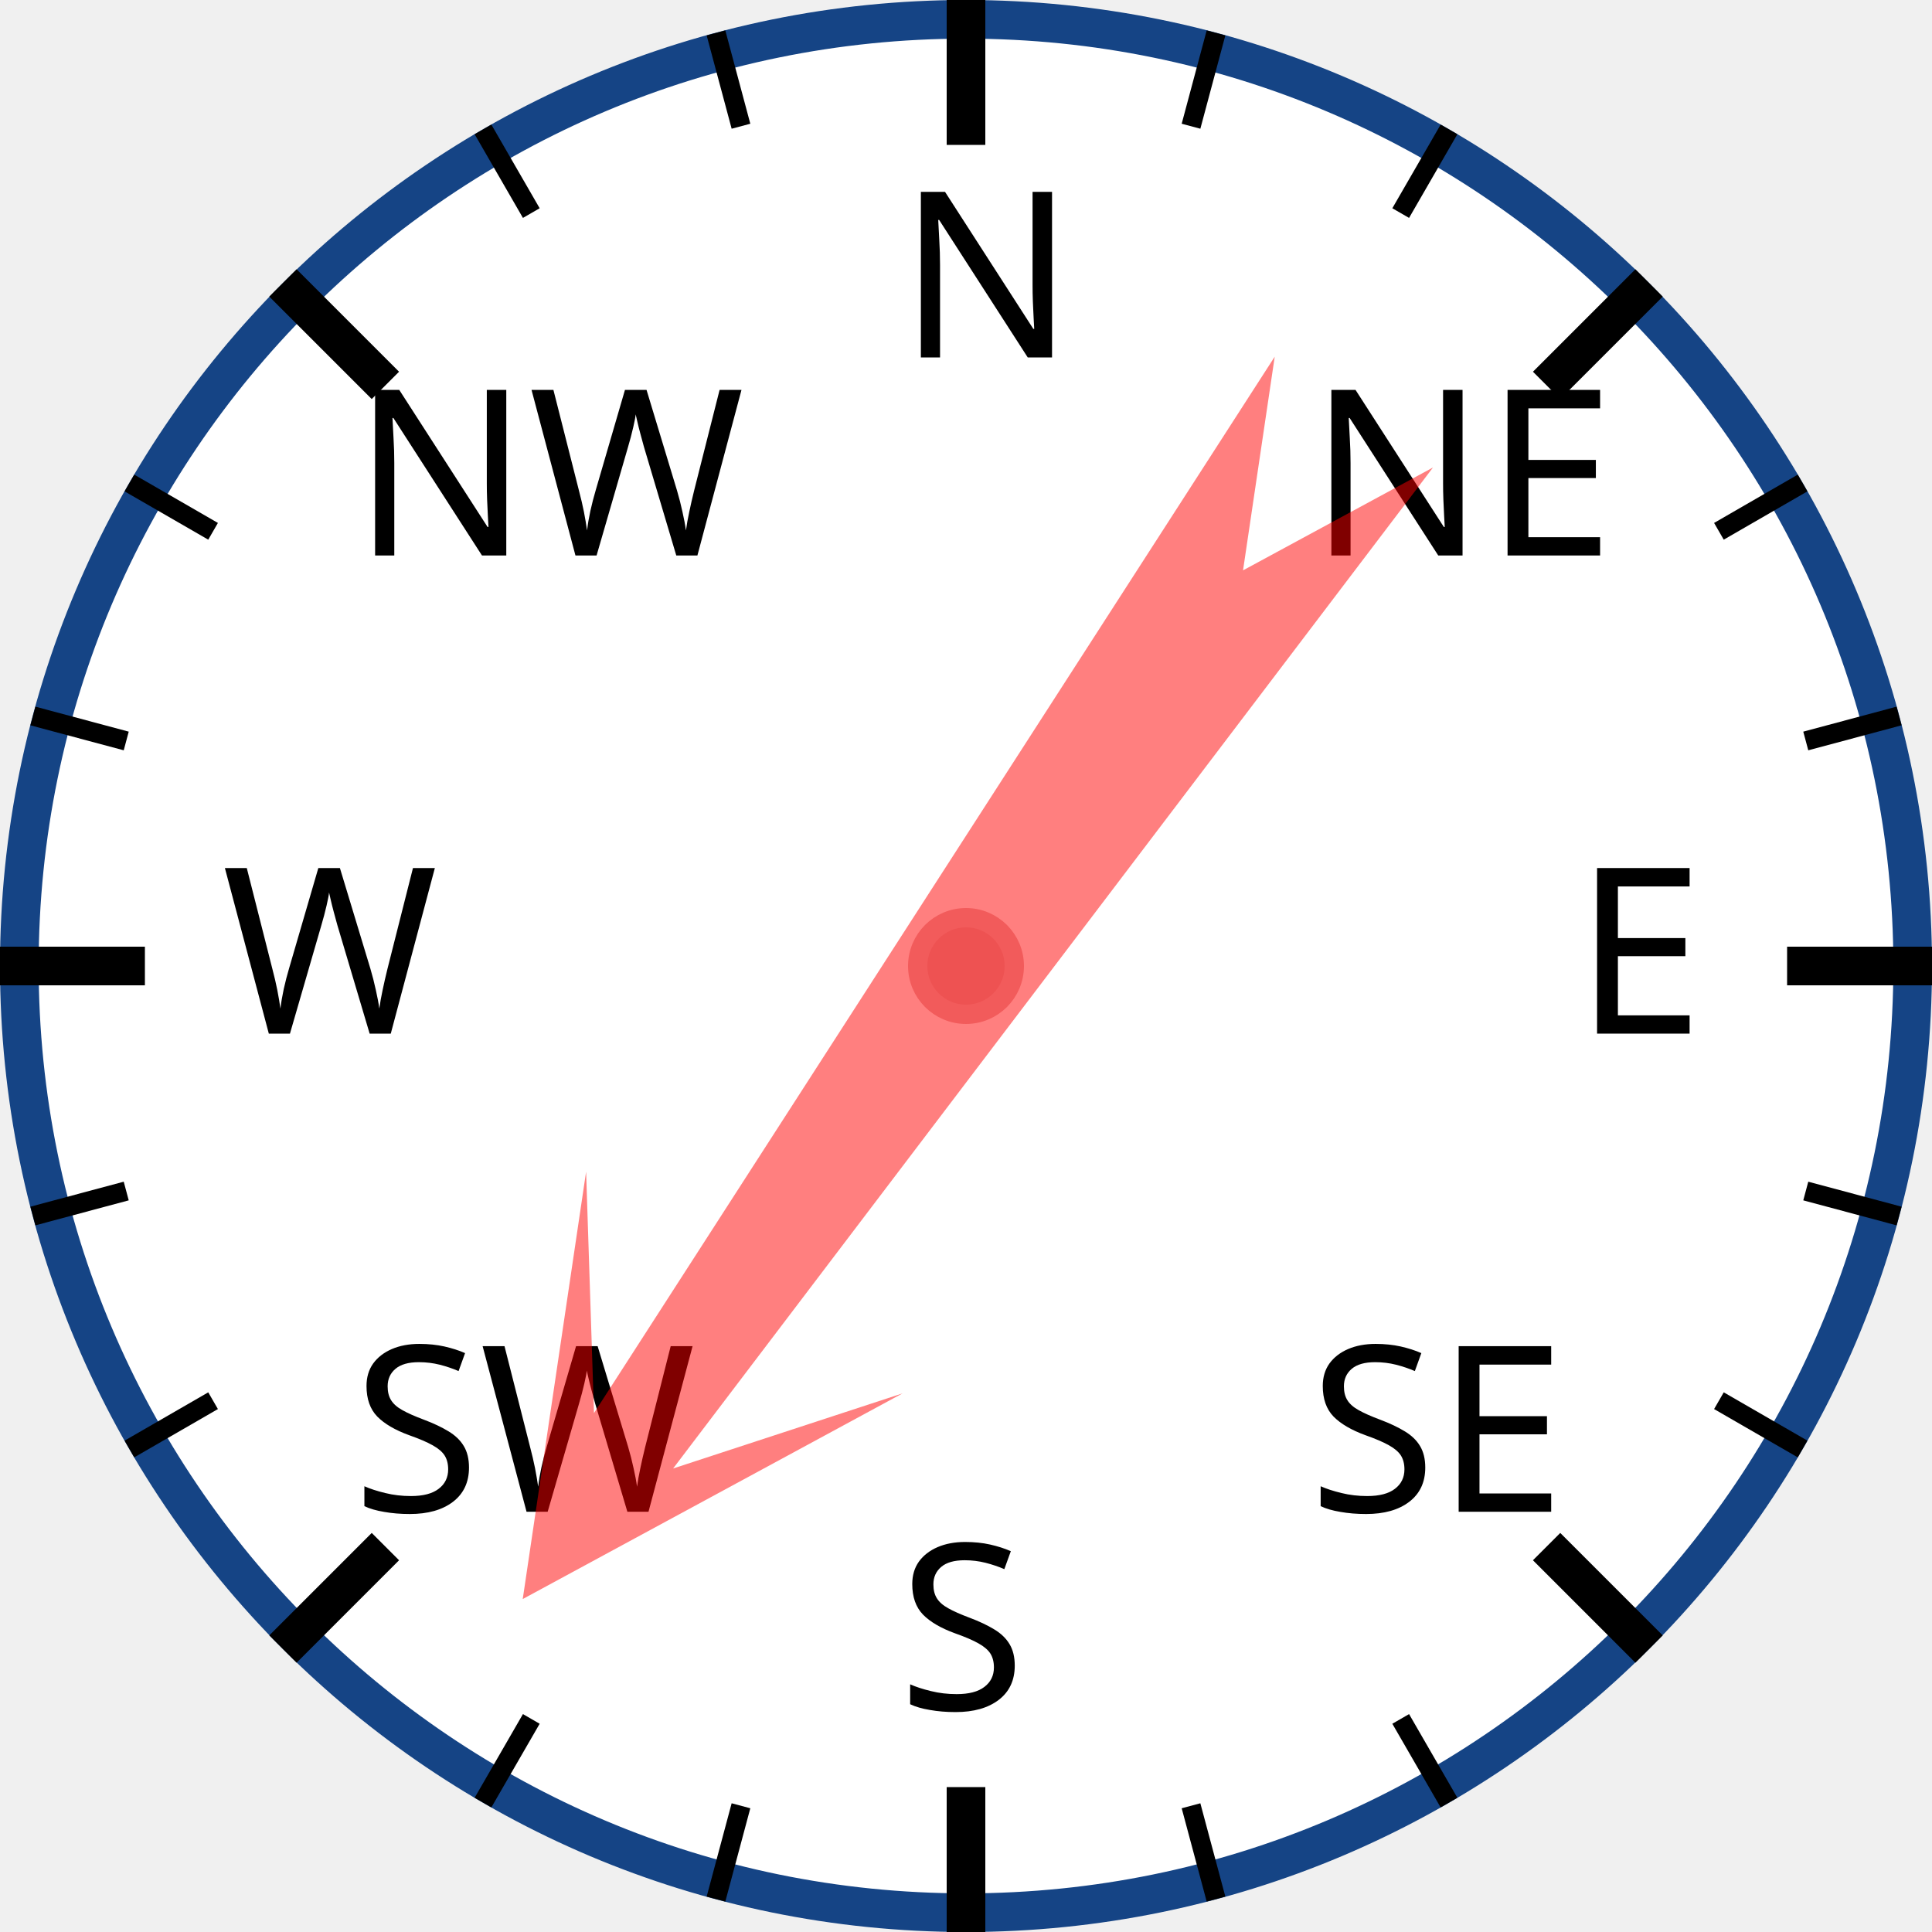
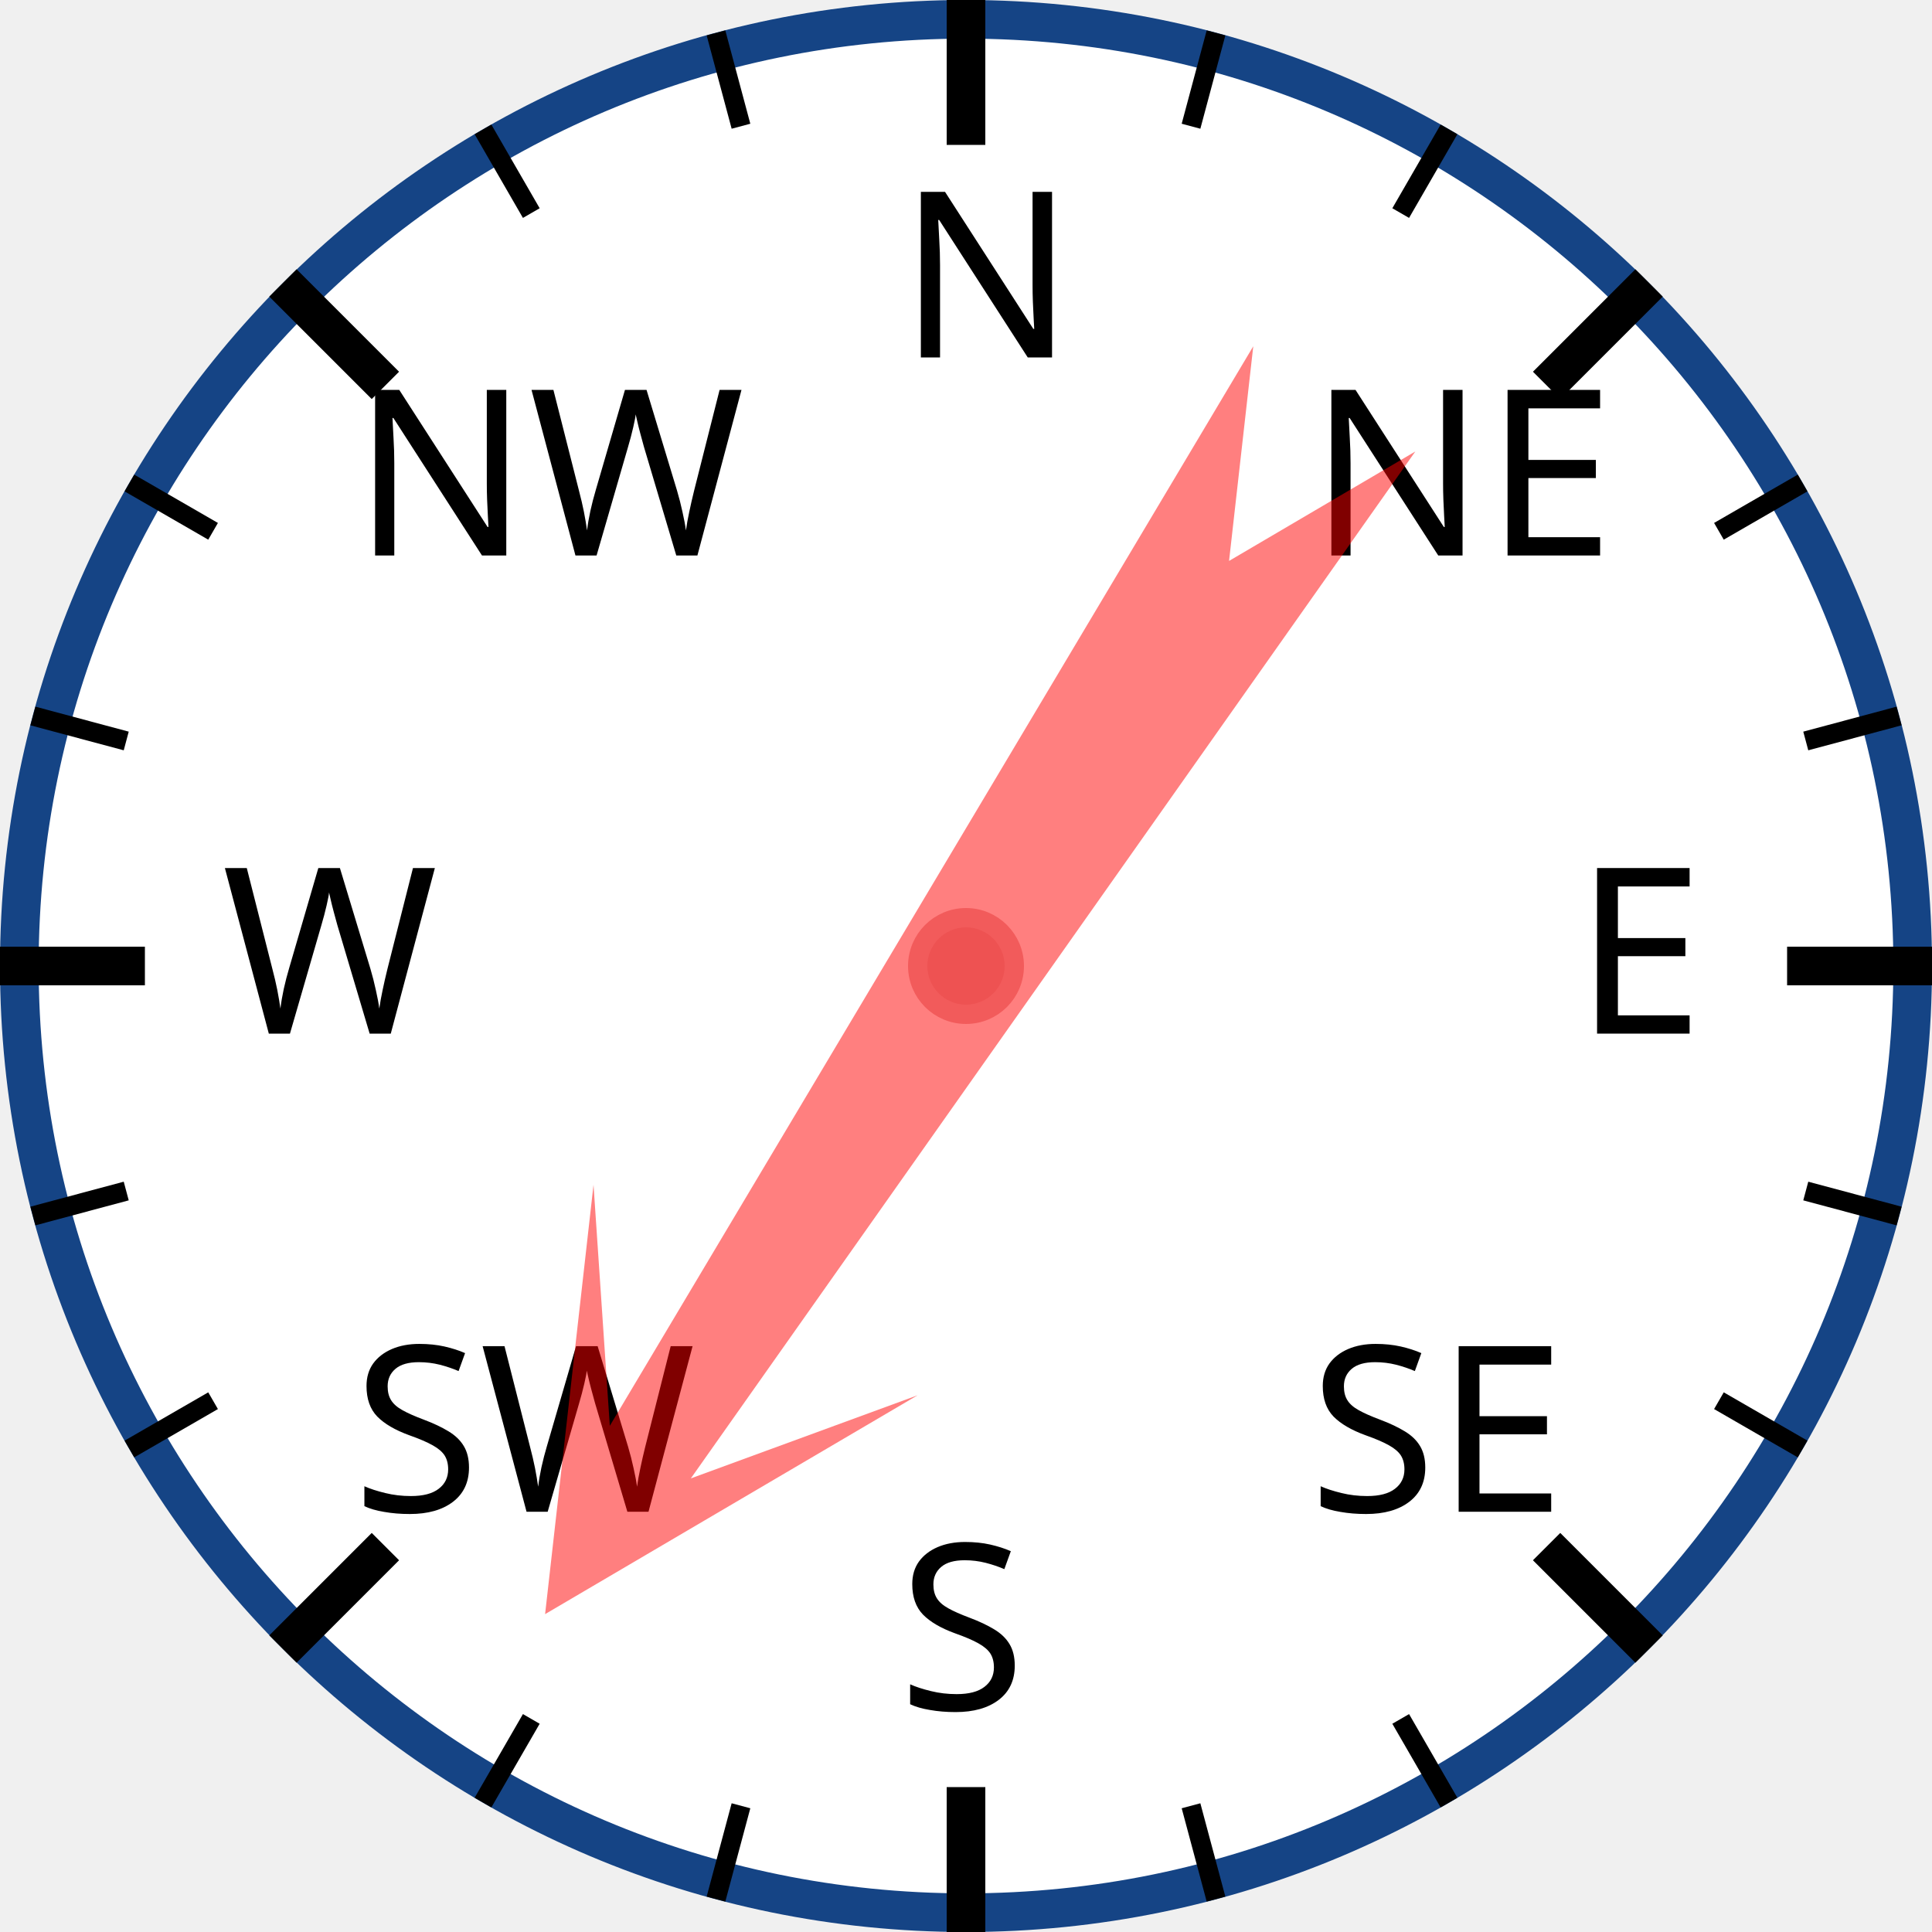
<svg xmlns="http://www.w3.org/2000/svg" width="120px" height="120px" viewBox="0 0 200 200">
  <circle cx="100" cy="100" r="98" style="fill: white; stroke: #154485; stroke-width: 4;" />
  <text x="93.0" y="37.0" style="font-family: sans-serif; font-size: 18pt;">N</text>
  <line x1="100.0" y1="0.0" x2="100.0" y2="15.0" style="stroke: black; stroke-width: 4;" />
  <line x1="74.118" y1="3.407" x2="76.706" y2="13.067" style="stroke: black; stroke-width: 2;" />
  <line x1="50" y1="13.397" x2="55" y2="22.058" style="stroke: black; stroke-width: 2;" />
  <text x="36.503" y="57.503" style="font-family: sans-serif; font-size: 18pt;">NW</text>
  <line x1="29.289" y1="29.289" x2="39.896" y2="39.896" style="stroke: black; stroke-width: 4;" />
  <line x1="13.397" y1="50" x2="22.058" y2="55" style="stroke: black; stroke-width: 2;" />
  <line x1="3.407" y1="74.118" x2="13.067" y2="76.706" style="stroke: black; stroke-width: 2;" />
  <text x="23.0" y="107.0" style="font-family: sans-serif; font-size: 18pt;">W</text>
  <line x1="0.0" y1="100.0" x2="15.0" y2="100.0" style="stroke: black; stroke-width: 4;" />
  <line x1="3.407" y1="125.882" x2="13.067" y2="123.294" style="stroke: black; stroke-width: 2;" />
  <line x1="13.397" y1="150" x2="22.058" y2="145" style="stroke: black; stroke-width: 2;" />
  <text x="36.503" y="156.497" style="font-family: sans-serif; font-size: 18pt;">SW</text>
  <line x1="29.289" y1="170.711" x2="39.896" y2="160.104" style="stroke: black; stroke-width: 4;" />
  <line x1="50" y1="186.603" x2="55" y2="177.942" style="stroke: black; stroke-width: 2;" />
  <line x1="74.118" y1="196.593" x2="76.706" y2="186.933" style="stroke: black; stroke-width: 2;" />
  <text x="93" y="177.0" style="font-family: sans-serif; font-size: 18pt;">S</text>
  <line x1="100" y1="200.0" x2="100" y2="185.0" style="stroke: black; stroke-width: 4;" />
  <line x1="125.882" y1="196.593" x2="123.294" y2="186.933" style="stroke: black; stroke-width: 2;" />
  <line x1="150.0" y1="186.603" x2="145.0" y2="177.942" style="stroke: black; stroke-width: 2;" />
  <text x="135.497" y="156.497" style="font-family: sans-serif; font-size: 18pt;">SE</text>
  <line x1="170.711" y1="170.711" x2="160.104" y2="160.104" style="stroke: black; stroke-width: 4;" />
  <line x1="186.603" y1="150" x2="177.942" y2="145" style="stroke: black; stroke-width: 2;" />
  <line x1="196.593" y1="125.882" x2="186.933" y2="123.294" style="stroke: black; stroke-width: 2;" />
  <text x="163.0" y="107" style="font-family: sans-serif; font-size: 18pt;">E</text>
  <line x1="200.0" y1="100" x2="185.0" y2="100" style="stroke: black; stroke-width: 4;" />
  <line x1="196.593" y1="74.118" x2="186.933" y2="76.706" style="stroke: black; stroke-width: 2;" />
  <line x1="186.603" y1="50" x2="177.942" y2="55" style="stroke: black; stroke-width: 2;" />
  <text x="135.497" y="57.503" style="font-family: sans-serif; font-size: 18pt;">NE</text>
  <line x1="170.711" y1="29.289" x2="160.104" y2="39.896" style="stroke: black; stroke-width: 4;" />
  <line x1="150" y1="13.397" x2="145" y2="22.058" style="stroke: black; stroke-width: 2;" />
  <line x1="125.882" y1="3.407" x2="123.294" y2="13.067" style="stroke: black; stroke-width: 2;" />
-   <polygon points="100 20 120 60 105 40 110 170 100 150 90 170 95 40 80 60" style="fill: red; fill-opacity: 0.5;" transform="rotate(215,100,100)" />
+   <polygon points="100 20 120 60 105 40 110 170 100 150 90 170 95 40 80 60" style="fill: red; fill-opacity: 0.5;" transform="rotate(213,100,100)" />
  <circle cx="100" cy="100" r="5" style="fill: #EE5252; stroke: #F25B5B; stroke-width: 2;" />
</svg>
